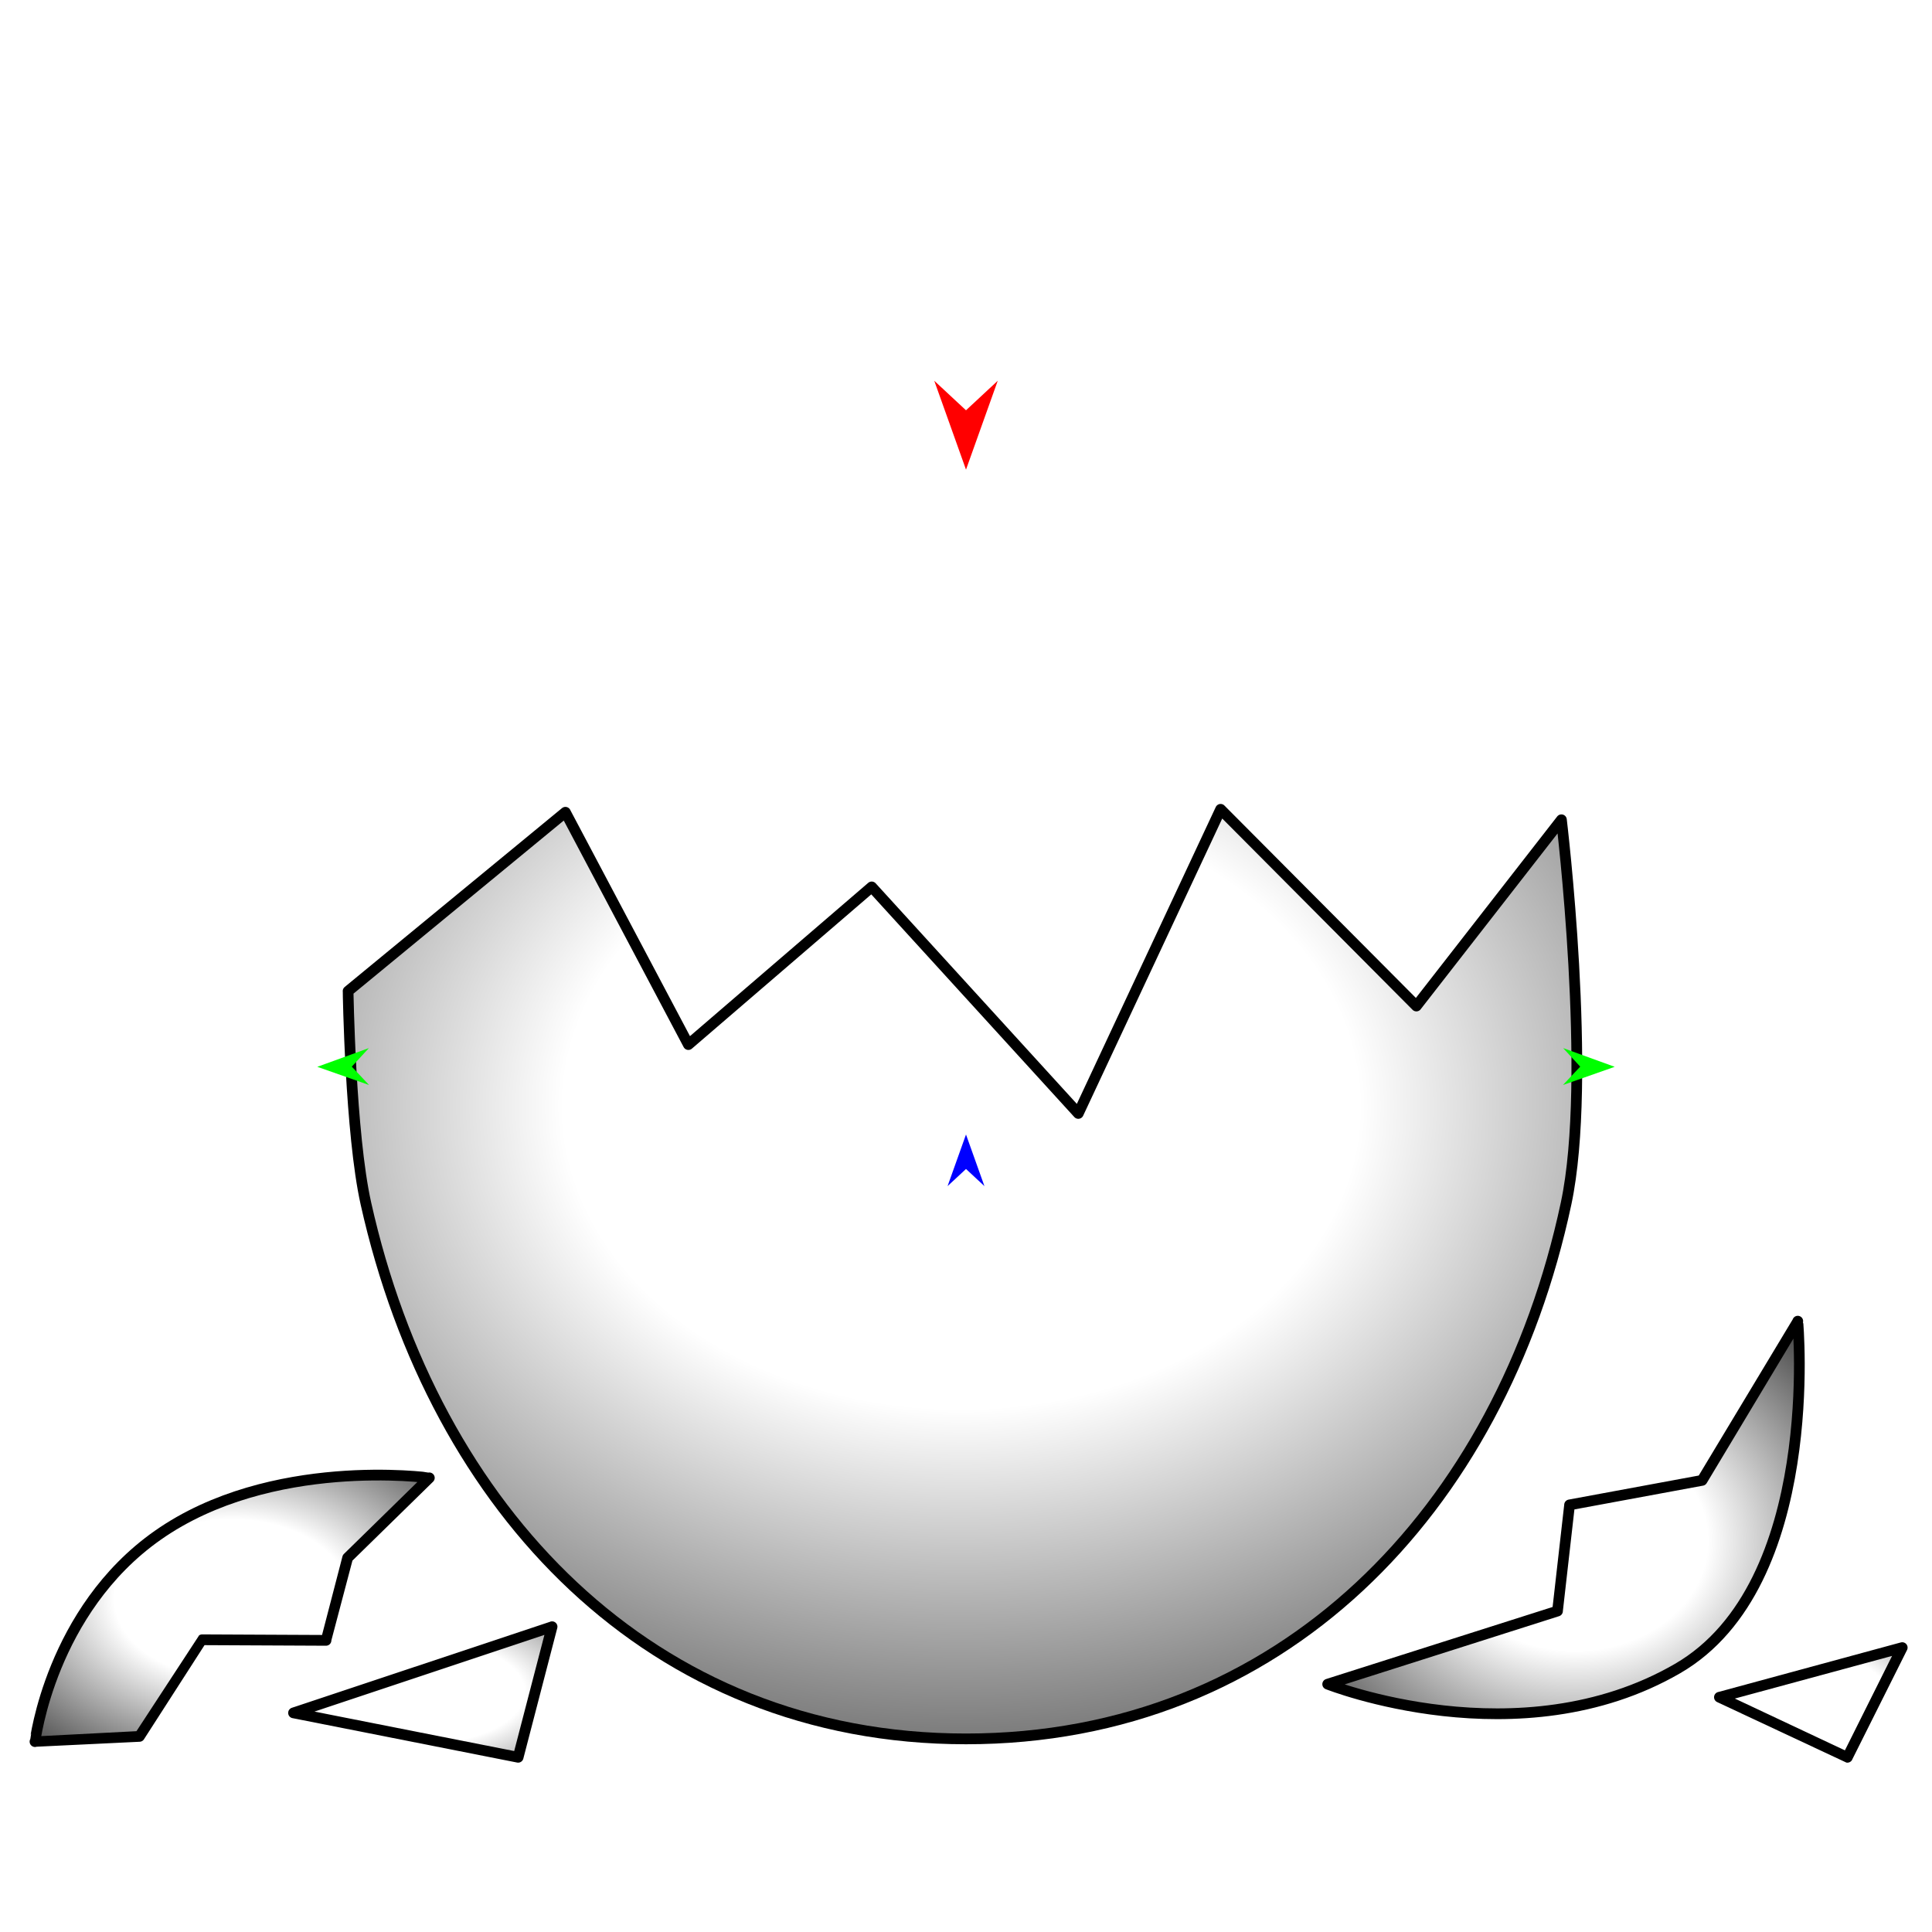
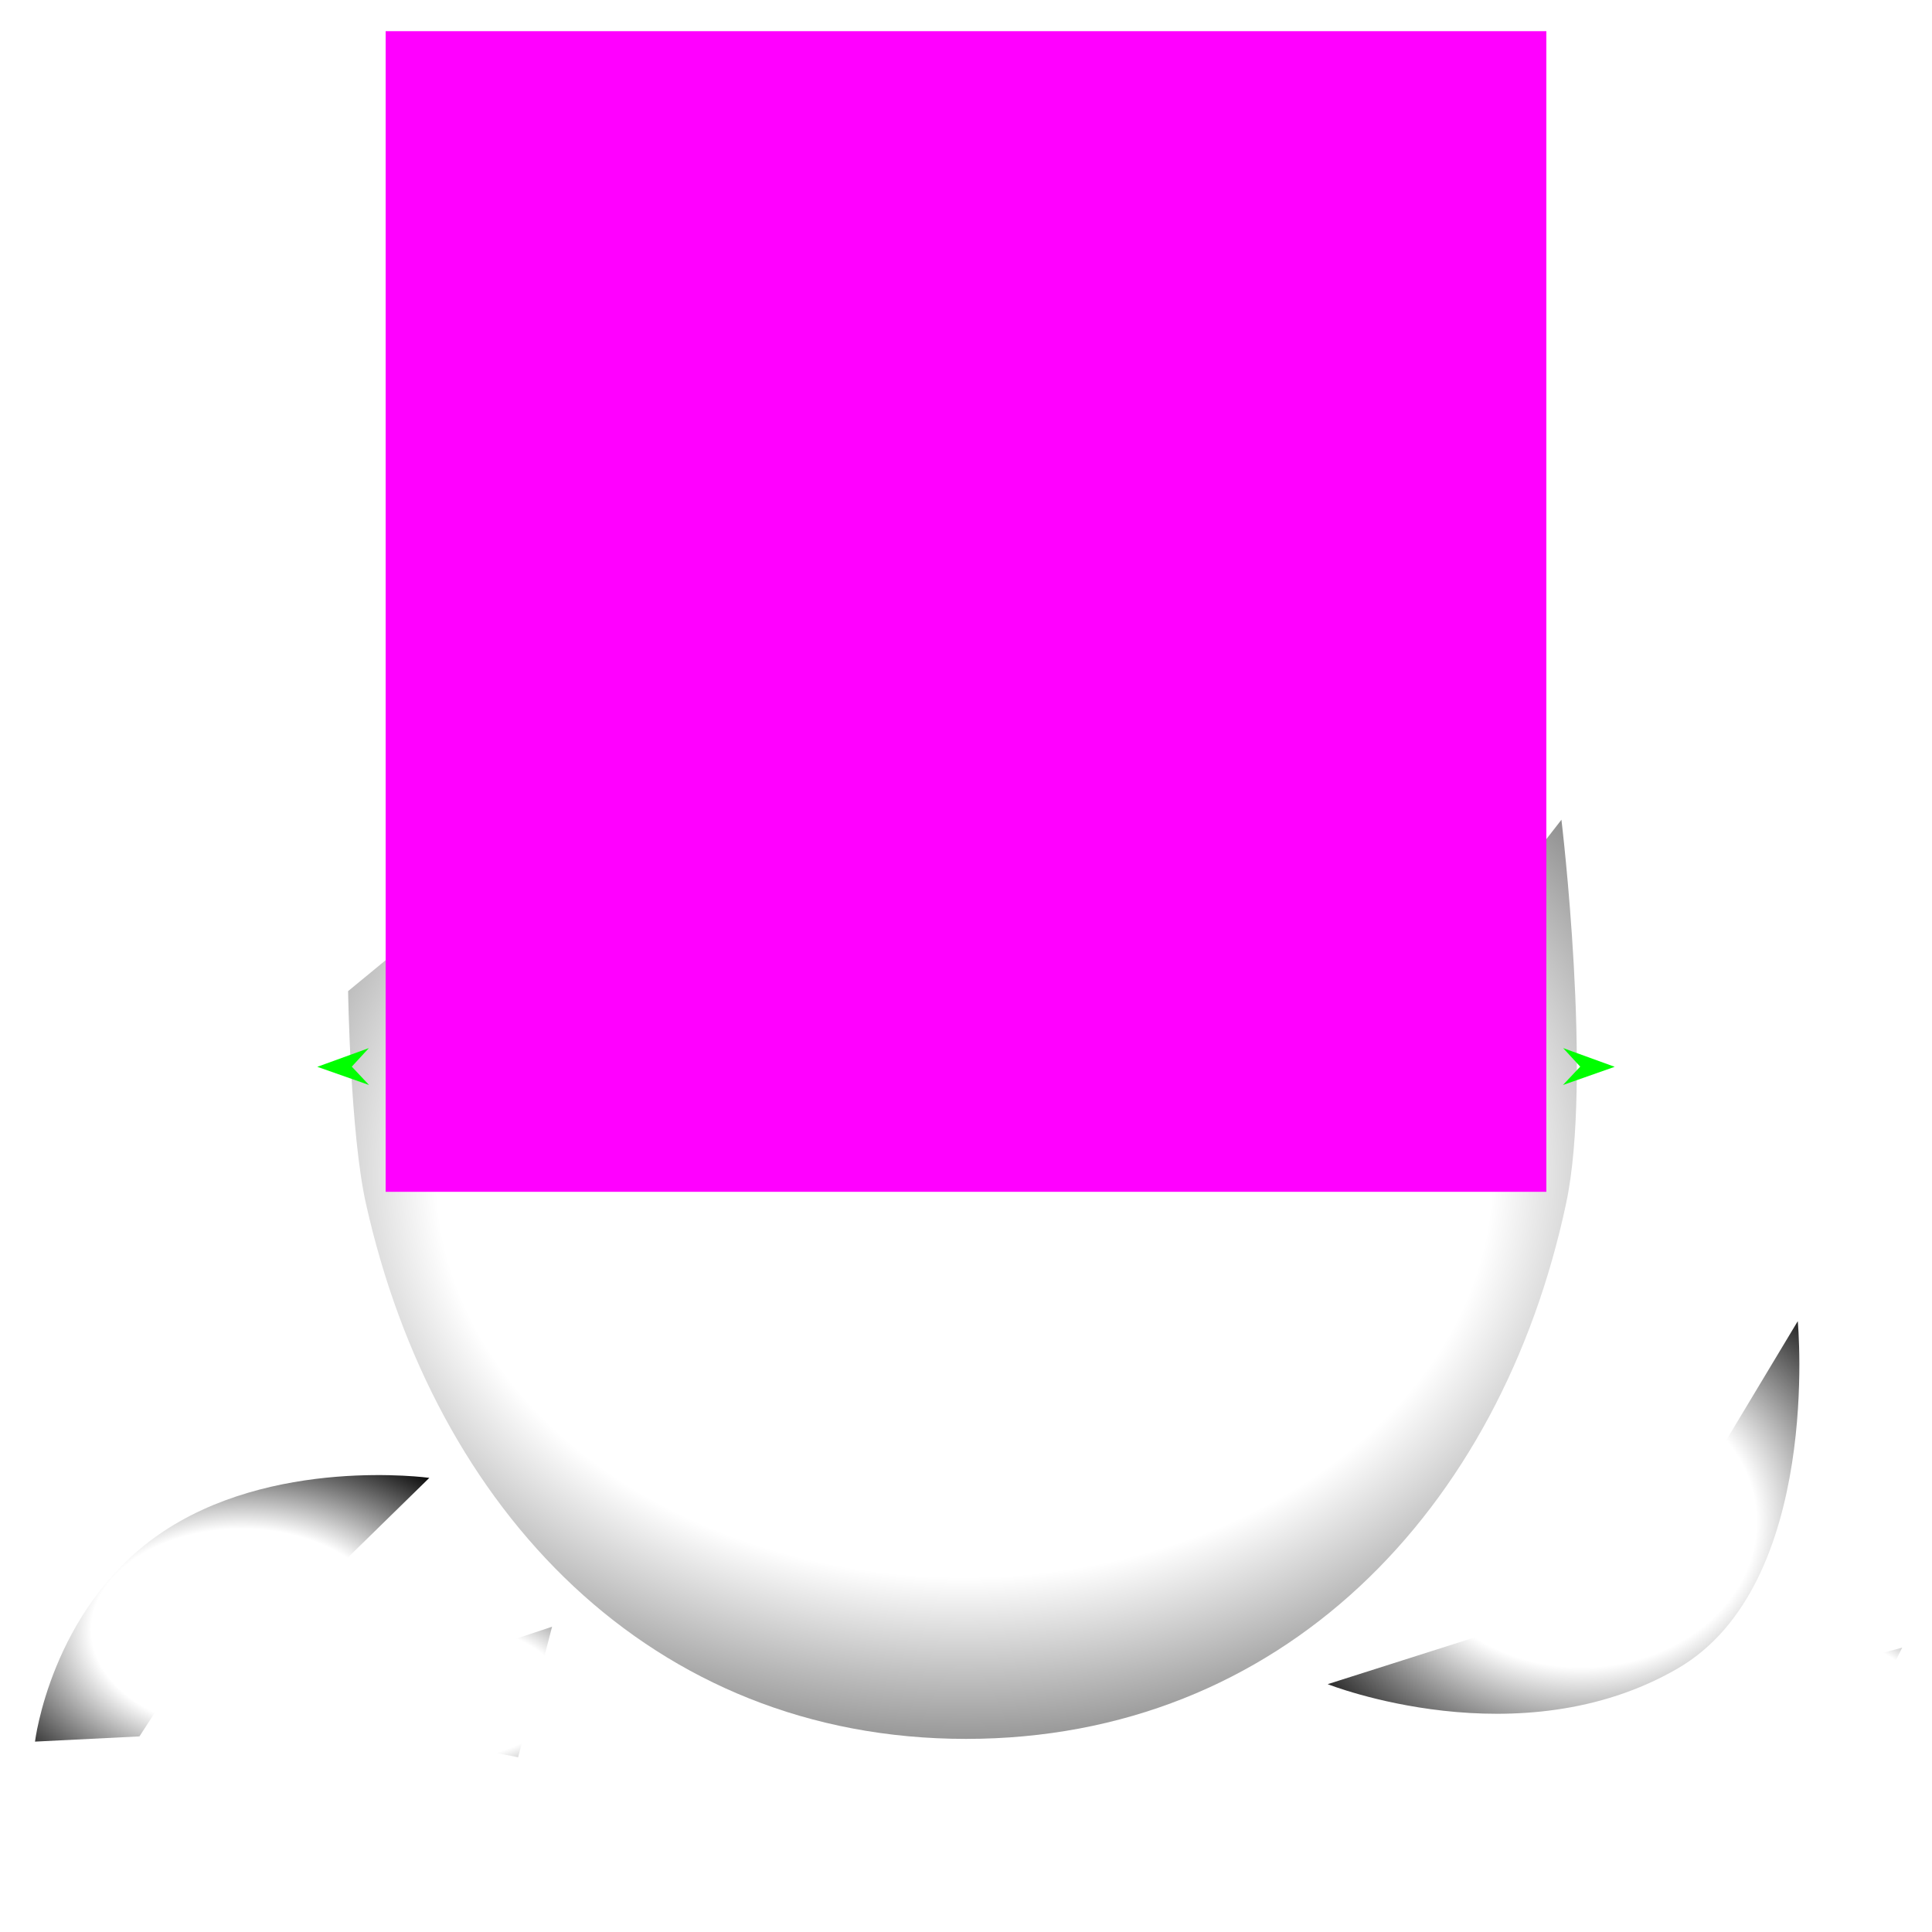
<svg xmlns="http://www.w3.org/2000/svg" version="1.1" id="Frame_0" width="720px" height="720px">
  <g id="eggshell">
    <g id="egg">
-       <radialGradient id="AC45C005-9D10-4014-ADEF-FAD44ABB36DB_0" cx="49.90%" cy="32.13%" r="100.19%">
-         <stop offset="32.16%" style="stop-color:rgb(255,255,255);stop-opacity:1.00" />
+       <radialGradient id="AC45C005-9D10-4014-ADEF-FAD44ABB36DB_0" cx="50.14%" cy="39.59%" r="85.42%">
+         <stop offset="0.00%" style="stop-color:rgb(255,255,255);stop-opacity:1.00" />
+         <stop offset="50.00%" style="stop-color:rgb(255,255,255);stop-opacity:1.00" />
        <stop offset="100.00%" style="stop-color:rgb(0,0,0);stop-opacity:1.00" />
      </radialGradient>
-       <path id="S1" fill="url(#AC45C005-9D10-4014-ADEF-FAD44ABB36DB_0)" fill-rule="evenodd" stroke="#000000" stroke-width="4" stroke-linejoin="round" d="M 581.897 305.503 C 581.898 305.517 593.561 401.910 583.646 448.465 C 559.208 563.204 477.312 648.033 360.000 648.033 C 242.688 648.033 161.915 562.959 136.355 448.465 C 130.537 422.407 129.730 369.369 129.729 369.361 C 129.737 369.354 210.703 302.709 210.712 302.703 C 210.716 302.711 256.536 389.279 256.541 389.287 C 256.547 389.282 324.855 330.533 324.862 330.527 C 324.870 330.535 401.841 414.941 401.849 414.949 C 401.854 414.938 454.885 301.617 454.890 301.606 C 454.898 301.613 527.837 374.910 527.844 374.917 C 527.850 374.910 581.892 305.510 581.897 305.503 Z" />
-       <radialGradient id="AC45C005-9D10-4014-ADEF-FAD44ABB36DB_1" cx="52.45%" cy="55.92%" r="87.20%">
-         <stop offset="32.16%" style="stop-color:rgb(255,255,255);stop-opacity:1.00" />
+       <path id="S1" fill="url(#AC45C005-9D10-4014-ADEF-FAD44ABB36DB_0)" fill-rule="evenodd" stroke="none" d="M 581.897 305.503 C 581.898 305.517 593.561 401.910 583.646 448.465 C 559.208 563.204 477.312 648.033 360.000 648.033 C 242.688 648.033 161.915 562.959 136.355 448.465 C 130.537 422.407 129.730 369.369 129.729 369.361 C 129.737 369.354 210.703 302.709 210.712 302.703 C 210.716 302.711 256.536 389.279 256.541 389.287 C 256.547 389.282 324.855 330.533 324.862 330.527 C 324.870 330.535 401.841 414.941 401.849 414.949 C 401.854 414.938 454.885 301.617 454.890 301.606 C 454.898 301.613 527.837 374.910 527.844 374.917 C 527.850 374.910 581.892 305.510 581.897 305.503 Z" />
+       <radialGradient id="AC45C005-9D10-4014-ADEF-FAD44ABB36DB_1" cx="53.77%" cy="51.15%" r="73.99%">
+         <stop offset="0.00%" style="stop-color:rgb(255,255,255);stop-opacity:1.00" />
+         <stop offset="50.00%" style="stop-color:rgb(255,255,255);stop-opacity:1.00" />
        <stop offset="100.00%" style="stop-color:rgb(0,0,0);stop-opacity:1.00" />
      </radialGradient>
-       <path id="S2" fill="url(#AC45C005-9D10-4014-ADEF-FAD44ABB36DB_1)" fill-rule="evenodd" stroke="#000000" stroke-width="4" stroke-linejoin="round" d="M 494.793 627.639 C 494.802 627.636 580.429 600.392 580.438 600.389 C 580.438 600.385 584.930 560.828 584.930 560.824 C 584.935 560.823 634.315 551.690 634.320 551.689 C 634.323 551.683 669.972 492.366 669.975 492.360 C 669.971 492.373 679.174 590.504 625.206 621.800 C 566.244 655.993 494.806 627.639 494.793 627.639 Z" />
-       <radialGradient id="AC45C005-9D10-4014-ADEF-FAD44ABB36DB_2" cx="50.00%" cy="50.00%" r="136.89%">
-         <stop offset="32.16%" style="stop-color:rgb(255,255,255);stop-opacity:1.00" />
+       <path id="S2" fill="url(#AC45C005-9D10-4014-ADEF-FAD44ABB36DB_1)" fill-rule="evenodd" stroke="none" d="M 494.793 627.639 C 494.802 627.636 580.429 600.392 580.438 600.389 C 580.438 600.385 584.930 560.828 584.930 560.824 C 584.935 560.823 634.315 551.690 634.320 551.689 C 634.323 551.683 669.972 492.366 669.975 492.360 C 669.971 492.373 679.174 590.504 625.206 621.800 C 566.244 655.993 494.806 627.639 494.793 627.639 Z" />
+       <radialGradient id="AC45C005-9D10-4014-ADEF-FAD44ABB36DB_2" cx="50.00%" cy="50.00%" r="119.93%">
+         <stop offset="0.00%" style="stop-color:rgb(255,255,255);stop-opacity:1.00" />
+         <stop offset="50.00%" style="stop-color:rgb(255,255,255);stop-opacity:1.00" />
        <stop offset="100.00%" style="stop-color:rgb(0,0,0);stop-opacity:1.00" />
      </radialGradient>
-       <path id="S3" fill="url(#AC45C005-9D10-4014-ADEF-FAD44ABB36DB_2)" fill-rule="evenodd" stroke="#000000" stroke-width="4" stroke-linejoin="round" d="M 688.467 654.890 C 688.462 654.888 640.783 632.508 640.778 632.505 C 640.785 632.504 708.898 614.016 708.905 614.014 C 708.903 614.018 688.469 654.886 688.467 654.890 Z" />
-       <radialGradient id="AC45C005-9D10-4014-ADEF-FAD44ABB36DB_3" cx="50.00%" cy="46.41%" r="92.55%">
-         <stop offset="32.16%" style="stop-color:rgb(255,255,255);stop-opacity:1.00" />
+       <path id="S3" fill="url(#AC45C005-9D10-4014-ADEF-FAD44ABB36DB_2)" fill-rule="evenodd" stroke="none" d="M 688.467 654.890 C 688.462 654.888 640.783 632.508 640.778 632.505 C 640.785 632.504 708.898 614.016 708.905 614.014 C 708.903 614.018 688.469 654.886 688.467 654.890 Z" />
+       <radialGradient id="AC45C005-9D10-4014-ADEF-FAD44ABB36DB_3" cx="50.00%" cy="50.00%" r="109.03%">
+         <stop offset="0.00%" style="stop-color:rgb(255,255,255);stop-opacity:1.00" />
+         <stop offset="50.00%" style="stop-color:rgb(255,255,255);stop-opacity:1.00" />
        <stop offset="100.00%" style="stop-color:rgb(0,0,0);stop-opacity:1.00" />
      </radialGradient>
-       <path id="S4" fill="url(#AC45C005-9D10-4014-ADEF-FAD44ABB36DB_3)" fill-rule="evenodd" stroke="#000000" stroke-width="4" stroke-linejoin="round" d="M 13.042 649.051 C 13.047 649.043 18.929 600.167 58.784 572.165 C 100.896 542.578 159.990 550.756 160.001 550.754 C 159.997 550.757 129.558 580.543 129.555 580.546 C 129.554 580.549 121.496 611.310 121.496 611.313 C 121.491 611.313 75.333 611.095 75.329 611.095 C 75.326 611.098 51.974 647.100 51.971 647.104 C 51.967 647.104 13.046 649.050 13.042 649.051 Z" />
-       <radialGradient id="AC45C005-9D10-4014-ADEF-FAD44ABB36DB_4" cx="50.00%" cy="50.00%" r="122.48%">
-         <stop offset="32.16%" style="stop-color:rgb(255,255,255);stop-opacity:1.00" />
+       <path id="S4" fill="url(#AC45C005-9D10-4014-ADEF-FAD44ABB36DB_3)" fill-rule="evenodd" stroke="none" d="M 109.392 638.345 C 109.402 638.342 205.733 606.232 205.742 606.228 C 205.741 606.233 193.092 654.885 193.090 654.890 C 193.082 654.888 109.400 638.347 109.392 638.345 Z" />
+       <radialGradient id="AC45C005-9D10-4014-ADEF-FAD44ABB36DB_4" cx="52.37%" cy="58.11%" r="75.85%">
+         <stop offset="0.00%" style="stop-color:rgb(255,255,255);stop-opacity:1.00" />
+         <stop offset="50.00%" style="stop-color:rgb(255,255,255);stop-opacity:1.00" />
        <stop offset="100.00%" style="stop-color:rgb(0,0,0);stop-opacity:1.00" />
      </radialGradient>
-       <path id="S5" fill="url(#AC45C005-9D10-4014-ADEF-FAD44ABB36DB_4)" fill-rule="evenodd" stroke="#000000" stroke-width="4" stroke-linejoin="round" d="M 109.392 638.345 C 109.402 638.342 205.733 606.232 205.742 606.228 C 205.741 606.233 193.092 654.885 193.090 654.890 C 193.082 654.888 109.400 638.347 109.392 638.345 Z" />
+       <path id="S5" fill="url(#AC45C005-9D10-4014-ADEF-FAD44ABB36DB_4)" fill-rule="evenodd" stroke="none" d="M 13.042 649.051 C 13.047 649.043 18.929 600.167 58.784 572.165 C 100.896 542.578 159.990 550.756 160.001 550.754 C 159.997 550.757 129.558 580.543 129.555 580.546 C 129.554 580.549 121.496 611.310 121.496 611.313 C 121.491 611.313 75.333 611.095 75.329 611.095 C 75.326 611.098 51.974 647.100 51.971 647.104 C 51.967 647.104 13.046 649.050 13.042 649.051 Z" />
    </g>
    <g id="specs_2">
      <path fill="#ff0000" fill-rule="evenodd" stroke="none" d="M 360.000 175.024 C 360.001 175.021 371.831 141.896 371.832 141.893 C 371.831 141.894 360.001 152.901 360.000 152.902 C 359.999 152.901 348.169 141.894 348.168 141.893 C 348.169 141.896 359.999 175.021 360.000 175.024 Z" />
-       <path fill="#0000ff" fill-rule="evenodd" stroke="none" d="M 360.000 422.792 C 360.001 422.794 366.872 442.036 366.873 442.037 C 366.872 442.037 360.001 435.643 360.000 435.643 C 359.999 435.643 353.128 442.037 353.127 442.037 C 353.128 442.036 359.999 422.794 360.000 422.792 Z" />
      <path fill="#00ff00" fill-rule="evenodd" stroke="none" d="M 118.247 397.569 C 118.249 397.568 137.456 390.599 137.458 390.598 C 137.457 390.599 131.098 397.503 131.098 397.504 C 131.098 397.504 137.526 404.344 137.527 404.345 C 137.525 404.344 118.249 397.569 118.247 397.569 Z" />
      <path fill="#00ff00" fill-rule="evenodd" stroke="none" d="M 601.753 397.569 C 601.751 397.568 582.544 390.599 582.542 390.598 C 582.543 390.599 588.902 397.503 588.902 397.504 C 588.902 397.504 582.474 404.344 582.473 404.345 C 582.475 404.344 601.751 397.569 601.753 397.569 Z" />
+       <path id="S4" fill="#ff00ff" fill-rule="evenodd" stroke="none" d="M 143.723 11.607 C 143.766 11.607 576.234 11.607 576.277 11.607 C 576.277 11.650 576.277 444.117 576.277 444.161 C 576.234 444.161 143.766 444.161 143.723 444.161 C 143.723 444.117 143.723 11.650 143.723 11.607 Z" />
    </g>
  </g>
</svg>
